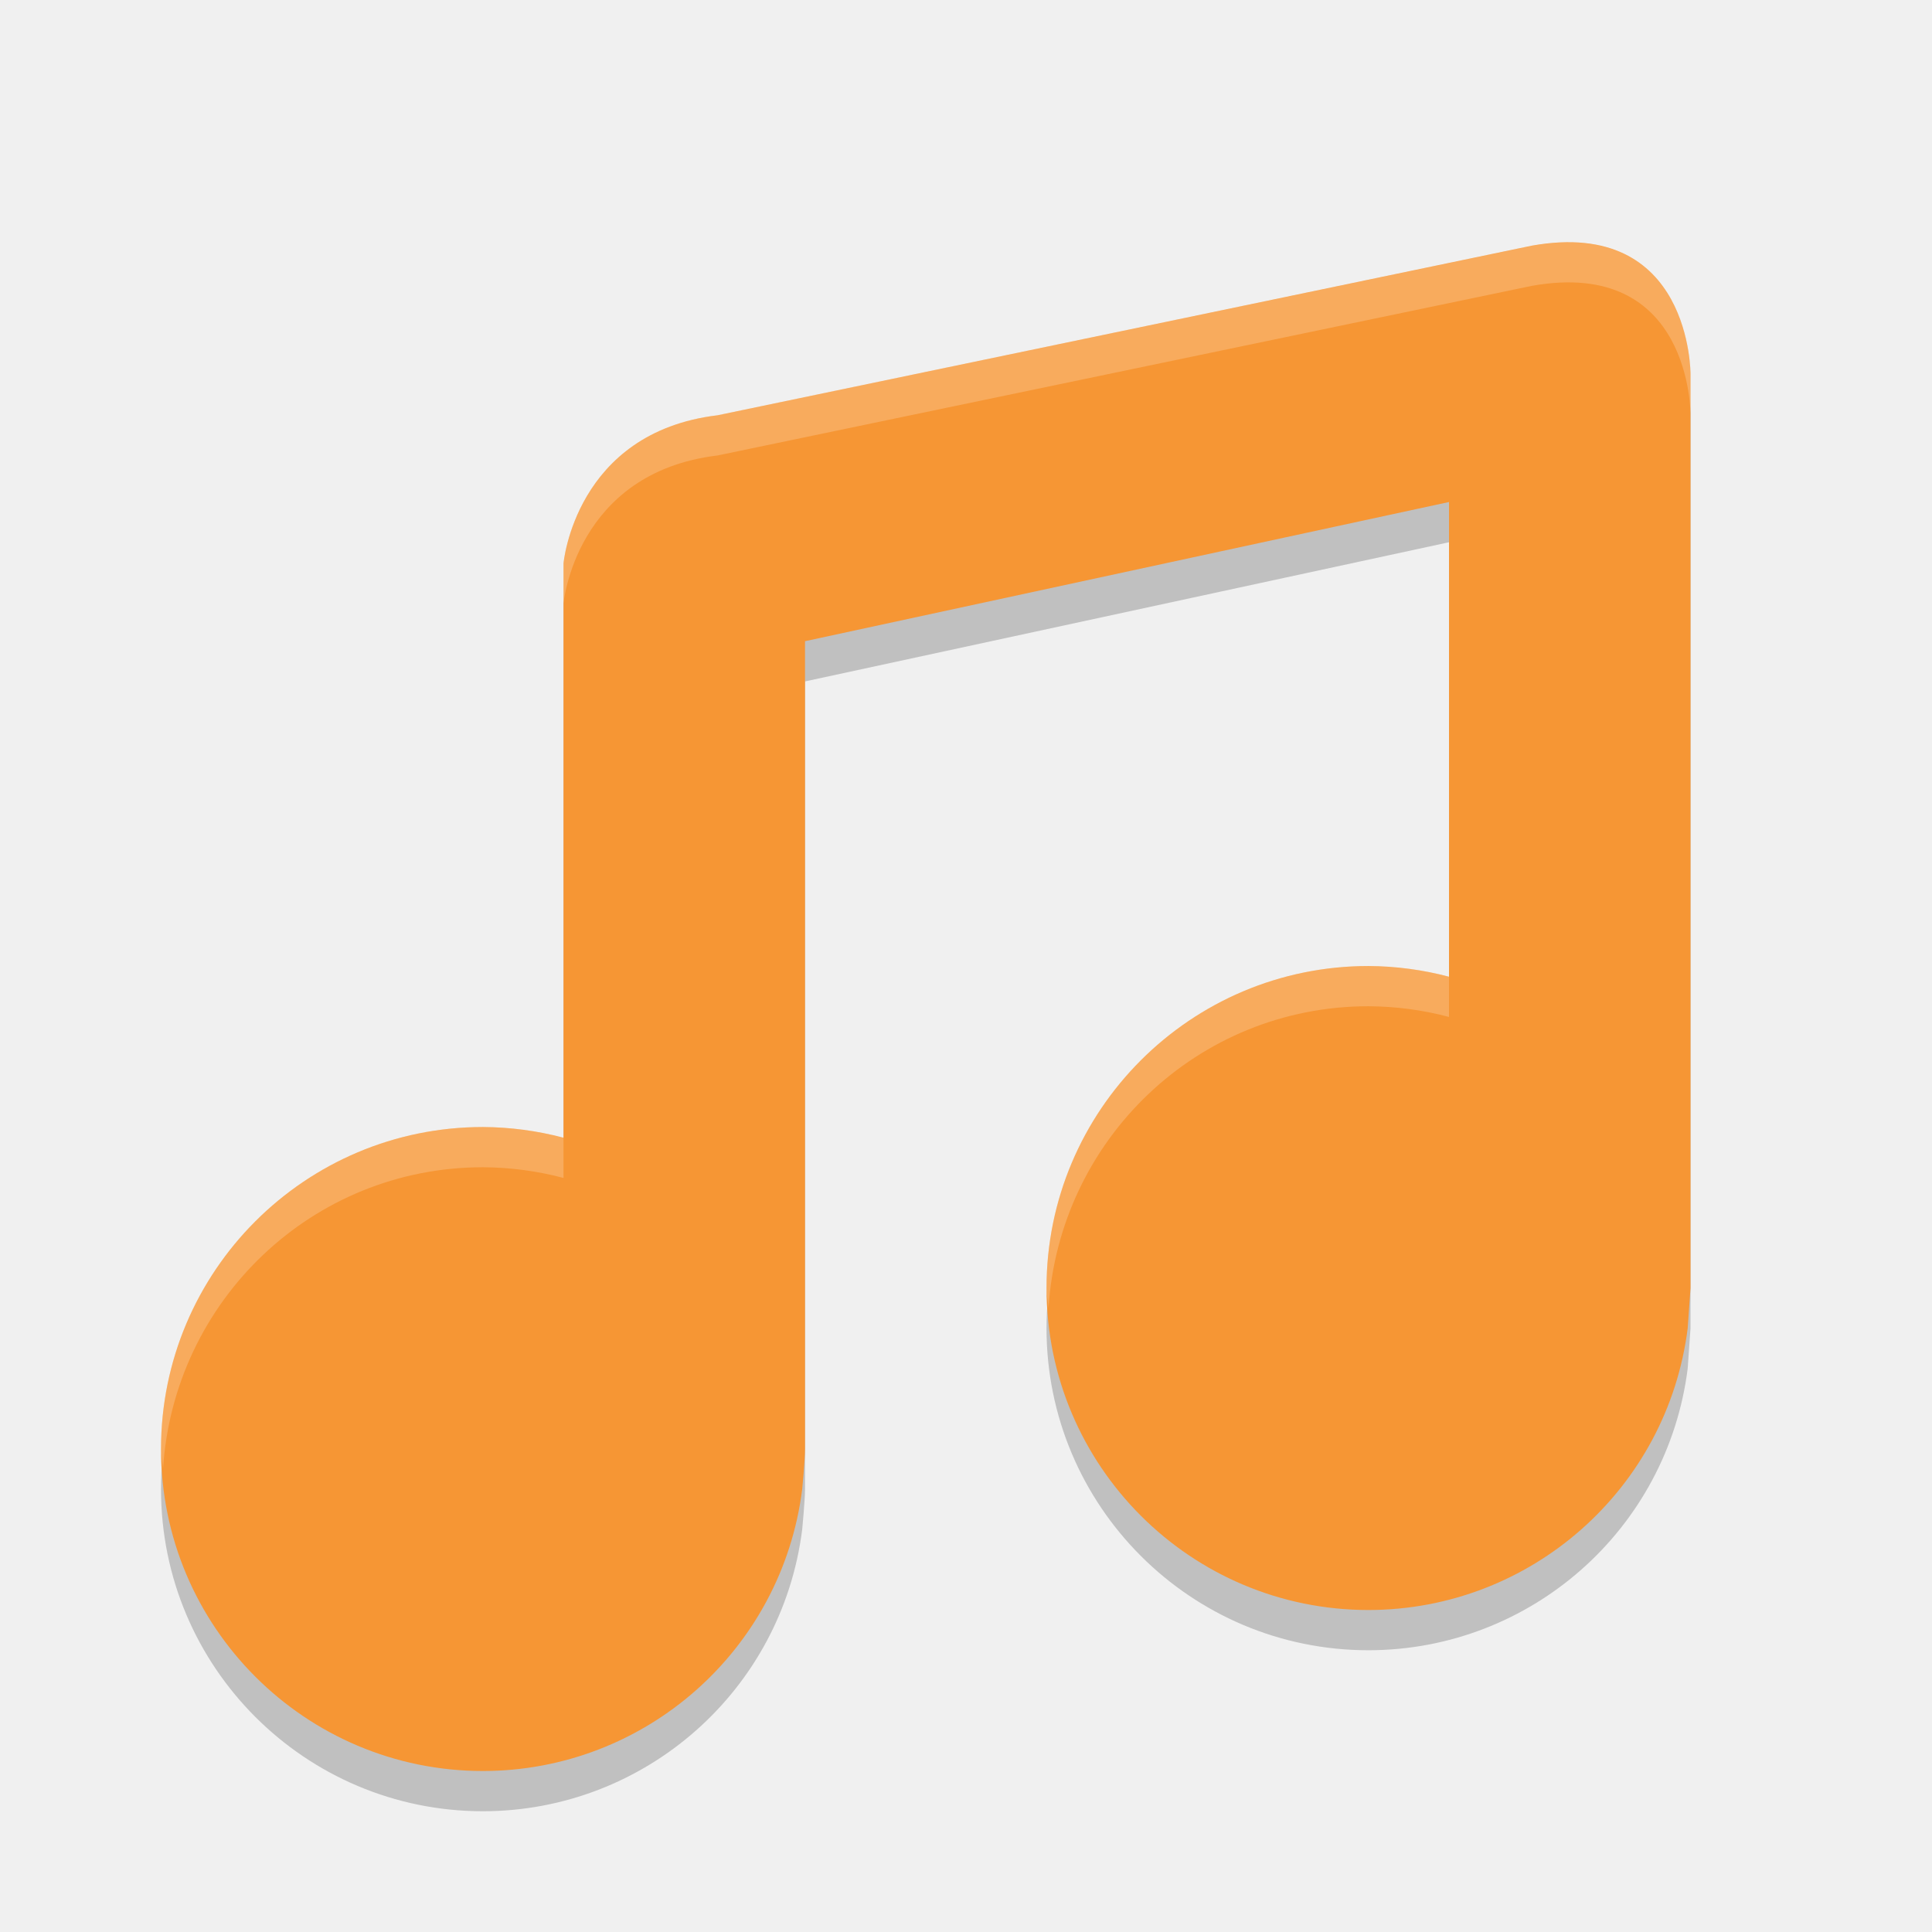
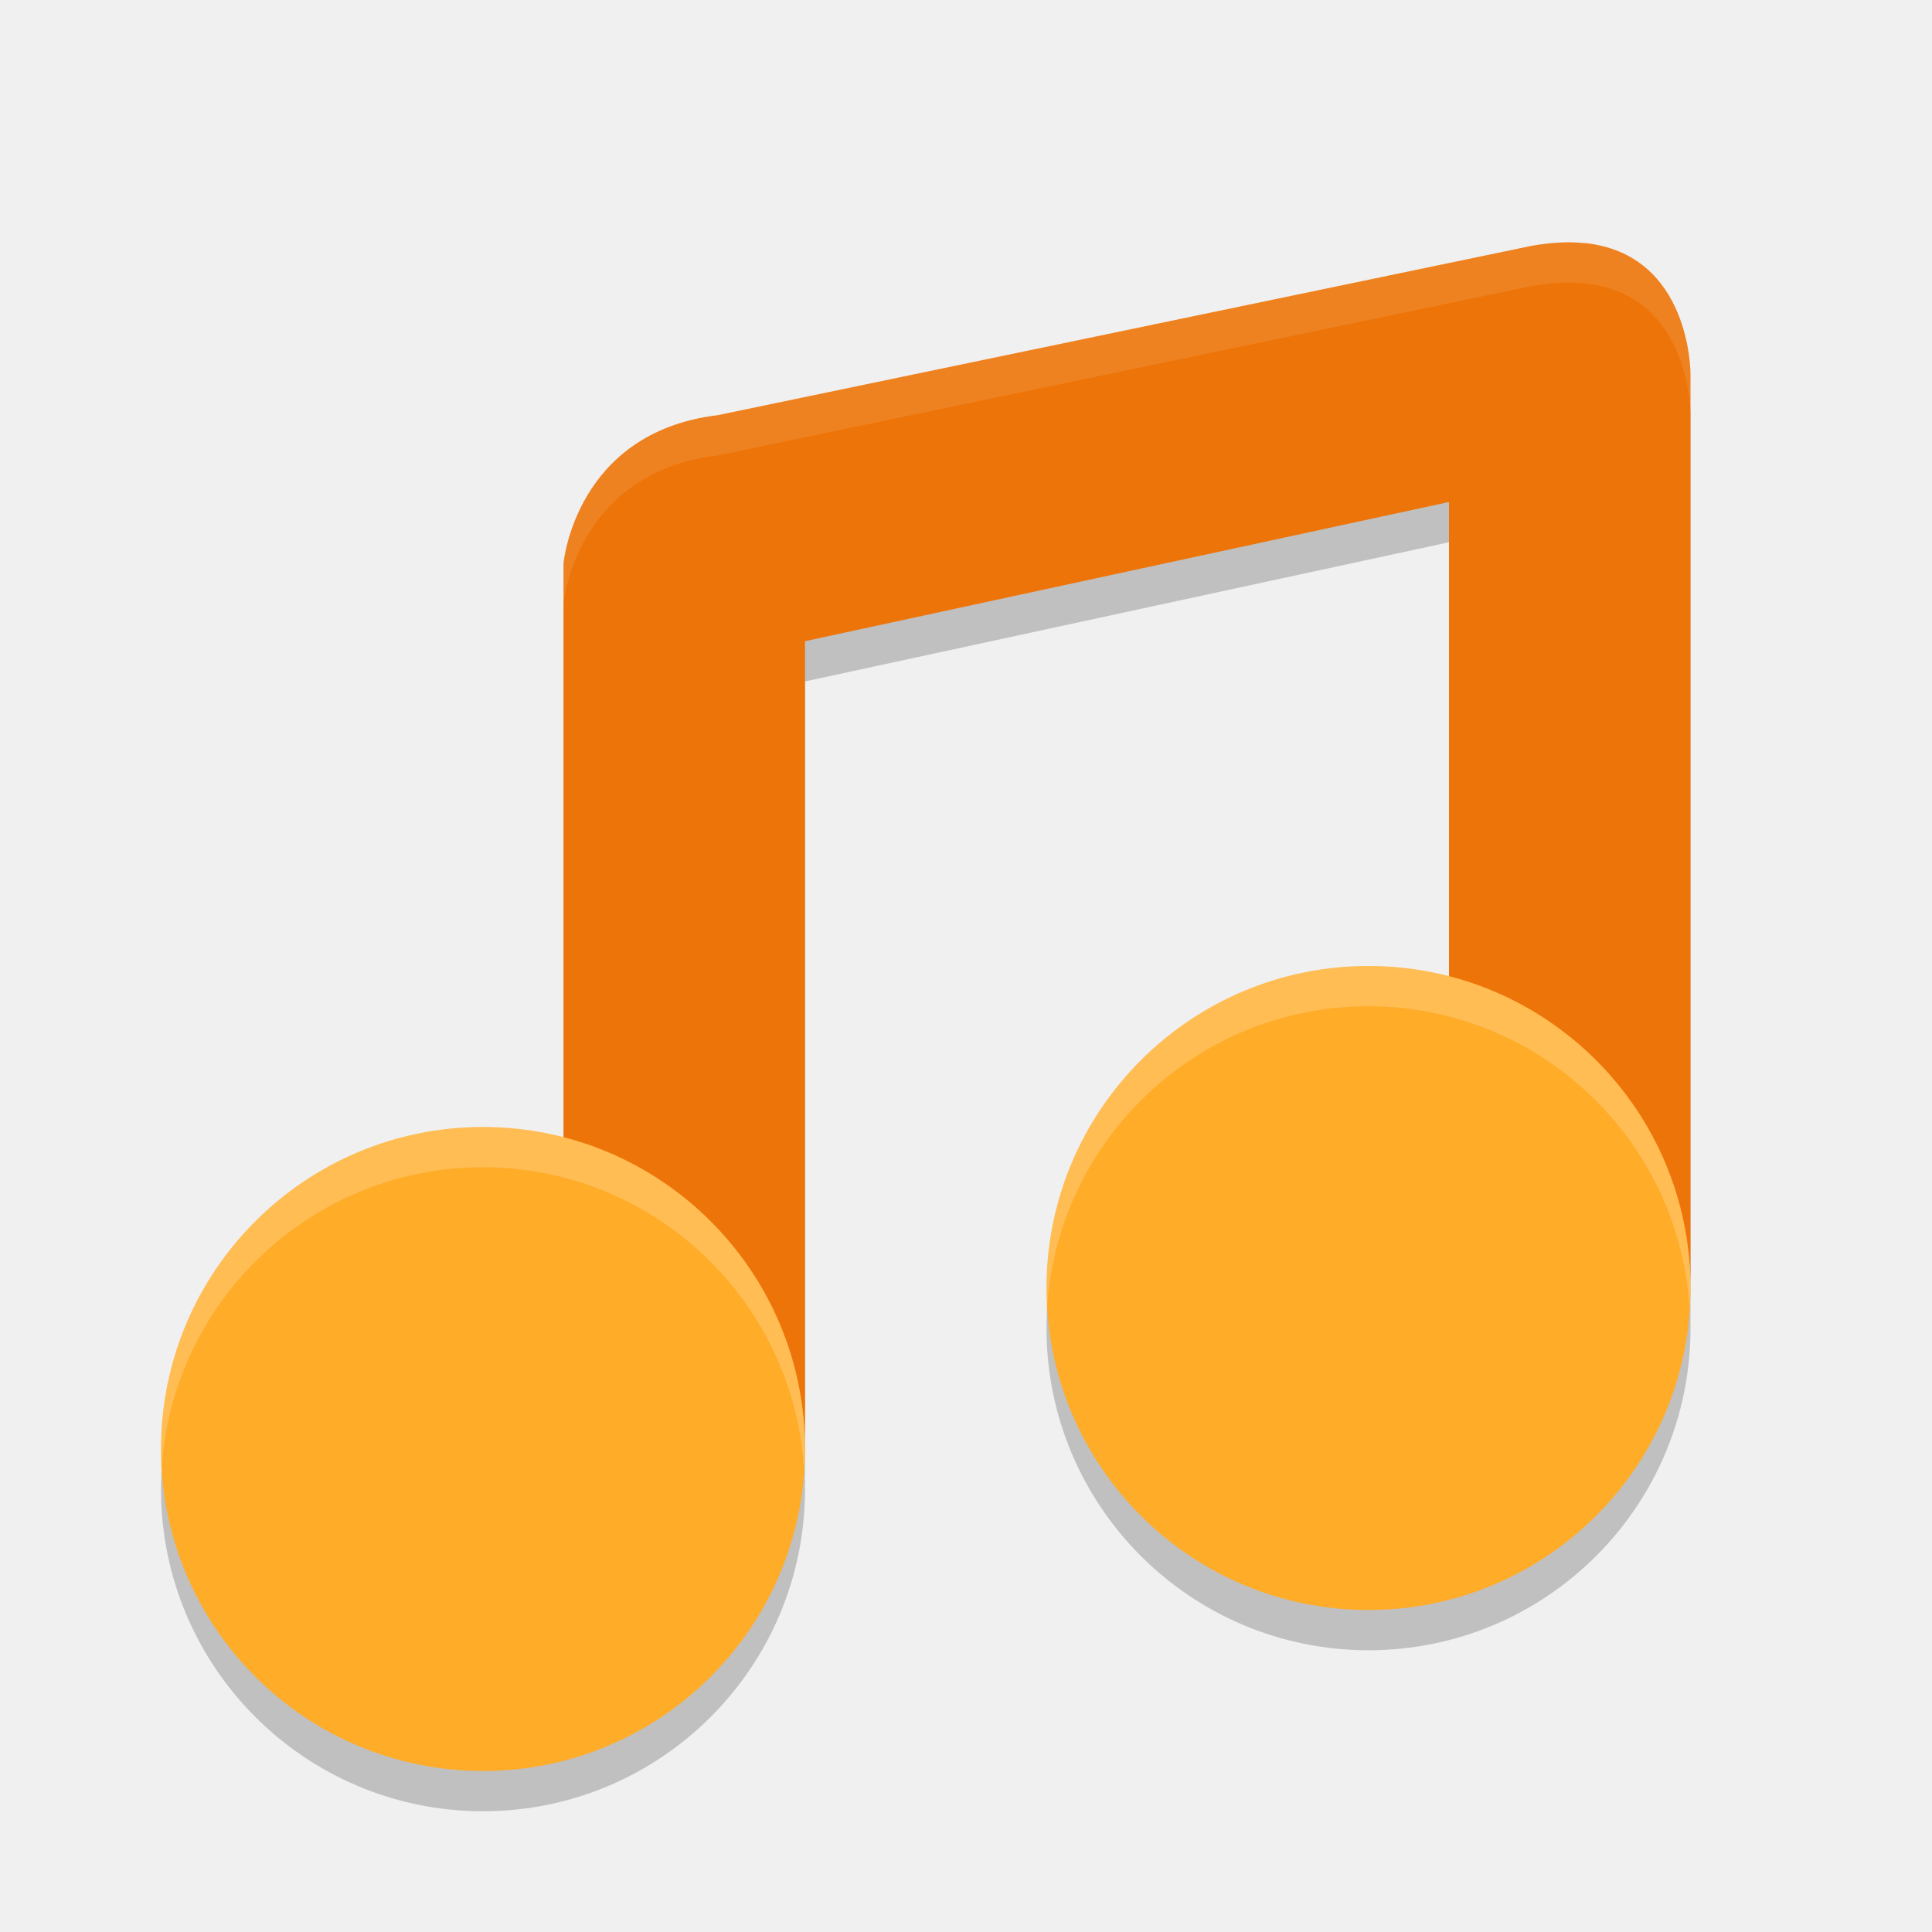
<svg xmlns="http://www.w3.org/2000/svg" width="24" height="24" version="1">
-   <g style="opacity:0.2" transform="matrix(0.5,0,0,0.5,1.7e-4,1.5)">
-     <path d="M 38.058,4.103 17.826,8.317 C 14.286,8.743 14,12 14,11.995 V 26.266 C 13.347,26.093 12.675,26.004 12,26 c -4.418,0 -8,3.582 -8,8 0,4.418 3.582,8 8,8 4.029,-0.004 7.426,-3.003 7.93,-7 0,0 0.07,-0.727 0.07,-1 V 13.93 l 16,-3.458 v 11.794 c -0.653,-0.173 -1.325,-0.262 -2,-0.266 -4.418,0 -8,3.582 -8,8 0,4.418 3.582,8 8,8 4.029,-0.004 7.426,-3.003 7.93,-7 l 0.07,-1 V 7.297 c 0,0 0.027,-3.902 -3.942,-3.194 z" />
-   </g>
-   <g style="fill:#3c8cf8" transform="matrix(0.5,0,0,0.5,1.7e-4,1.000171)">
-     <path style="fill:#f69634" d="M 38.058,4.103 17.826,8.317 C 14.286,8.743 14,12 14,11.995 V 26.266 C 13.347,26.093 12.675,26.004 12,26 c -4.418,0 -8,3.582 -8,8 0,4.418 3.582,8 8,8 4.029,-0.004 7.426,-3.003 7.93,-7 0,0 0.07,-0.727 0.07,-1 V 13.93 l 16,-3.458 v 11.794 c -0.653,-0.173 -1.325,-0.262 -2,-0.266 -4.418,0 -8,3.582 -8,8 0,4.418 3.582,8 8,8 4.029,-0.004 7.426,-3.003 7.93,-7 l 0.07,-1 V 7.297 c 0,0 0.027,-3.902 -3.942,-3.194 z" />
-   </g>
-   <g style="fill:#ffffff;opacity:0.2" transform="matrix(0.5,0,0,0.5,1.7e-4,1.000171)">
-     <path style="fill:#ffffff" d="M 19.684 3.02 C 19.494 3 19.277 3.008 19.029 3.053 L 8.914 5.158 C 7.144 5.371 7 7 7 6.998 L 7 7.498 C 7 7.5 7.144 5.871 8.914 5.658 L 19.029 3.551 C 21.014 3.196 21 5.148 21 5.148 L 21 4.648 C 21 4.648 21.011 3.156 19.684 3.02 z M 17 12 C 14.791 12 13 13.791 13 16 C 13 16.086 13.02 16.166 13.025 16.25 C 13.157 14.16 14.876 12.5 17 12.5 C 17.337 12.502 17.674 12.546 18 12.633 L 18 12.133 C 17.674 12.046 17.337 12.002 17 12 z M 6 14 C 3.791 14 2 15.791 2 18 C 2 18.086 2.02 18.166 2.025 18.25 C 2.157 16.16 3.876 14.5 6 14.5 C 6.338 14.502 6.673 14.546 7 14.633 L 7 14.133 C 6.673 14.046 6.338 14.002 6 14 z" transform="matrix(2,0,0,2,-3.4e-4,-2.000343)" />
-   </g>
+   <path d="m 19.684,3.52 c -0.19,-0.019 -0.406,-0.011 -0.654,0.033 L 8.914,5.658 C 7.144,5.871 7,7.5 7,7.498 V 9.5 17.231 c 1.74,0.449 2.967,-0.596 3,1.201 V 8.465 L 18,6.736 V 8.5 15.231 c 1.74,0.449 2.967,-0.596 3,1.201 V 5.148 c 0,0 0.011,-1.493 -1.316,-1.629 z" style="opacity:0.2" />
+   <path style="fill:#ed7408" d="m 19.684,3.02 c -0.19,-0.019 -0.406,-0.011 -0.654,0.033 L 8.914,5.158 C 7.144,5.371 7,7 7,6.998 V 9 16.731 c 1.74,0.449 2.967,-0.596 3,1.201 V 7.965 L 18,6.236 V 8 14.731 c 1.74,0.449 2.967,-0.596 3,1.201 V 4.648 c 0,0 0.011,-1.493 -1.316,-1.629 z" />
+   <path d="m 17,12.5 a 4,4 0 0 0 -4,4 4,4 0 0 0 4,4 4,4 0 0 0 4,-4 4,4 0 0 0 -4,-4 z m -11,2 a 4,4 0 0 0 -4,4 4,4 0 0 0 4,4 4,4 0 0 0 4,-4 4,4 0 0 0 -4,-4 z" style="opacity:0.2" />
+   <path style="fill:#ffac29" d="M 17 12 A 4 4 0 0 0 13 16 A 4 4 0 0 0 17 20 A 4 4 0 0 0 21 16 A 4 4 0 0 0 17 12 z M 6 14 A 4 4 0 0 0 2 18 A 4 4 0 0 0 6 22 A 4 4 0 0 0 10 18 A 4 4 0 0 0 6 14 z" />
+   <path style="fill:#ffffff;opacity:0.1" d="M 19.684 3.02 C 19.494 3 19.277 3.008 19.029 3.053 L 8.914 5.158 C 7.144 5.371 7 7 7 6.998 L 7 7.498 C 7 7.5 7.144 5.871 8.914 5.658 L 19.029 3.553 C 19.277 3.508 19.494 3.5 19.684 3.52 C 21.011 3.656 21 5.148 21 5.148 L 21 4.648 C 21 4.648 21.011 3.156 19.684 3.02 z" />
+   <path style="opacity:0.2;fill:#ffffff" d="M 17 12 A 4 4 0 0 0 13 16 A 4 4 0 0 0 13.01 16.211 A 4 4 0 0 1 17 12.5 A 4 4 0 0 1 20.99 16.283 A 4 4 0 0 0 21 16 A 4 4 0 0 0 17 12 z M 6 14 A 4 4 0 0 0 2 18 A 4 4 0 0 0 2.01 18.211 A 4 4 0 0 1 6 14.5 A 4 4 0 0 1 9.99 18.283 A 4 4 0 0 0 10 18 A 4 4 0 0 0 6 14 z" />
</svg>
